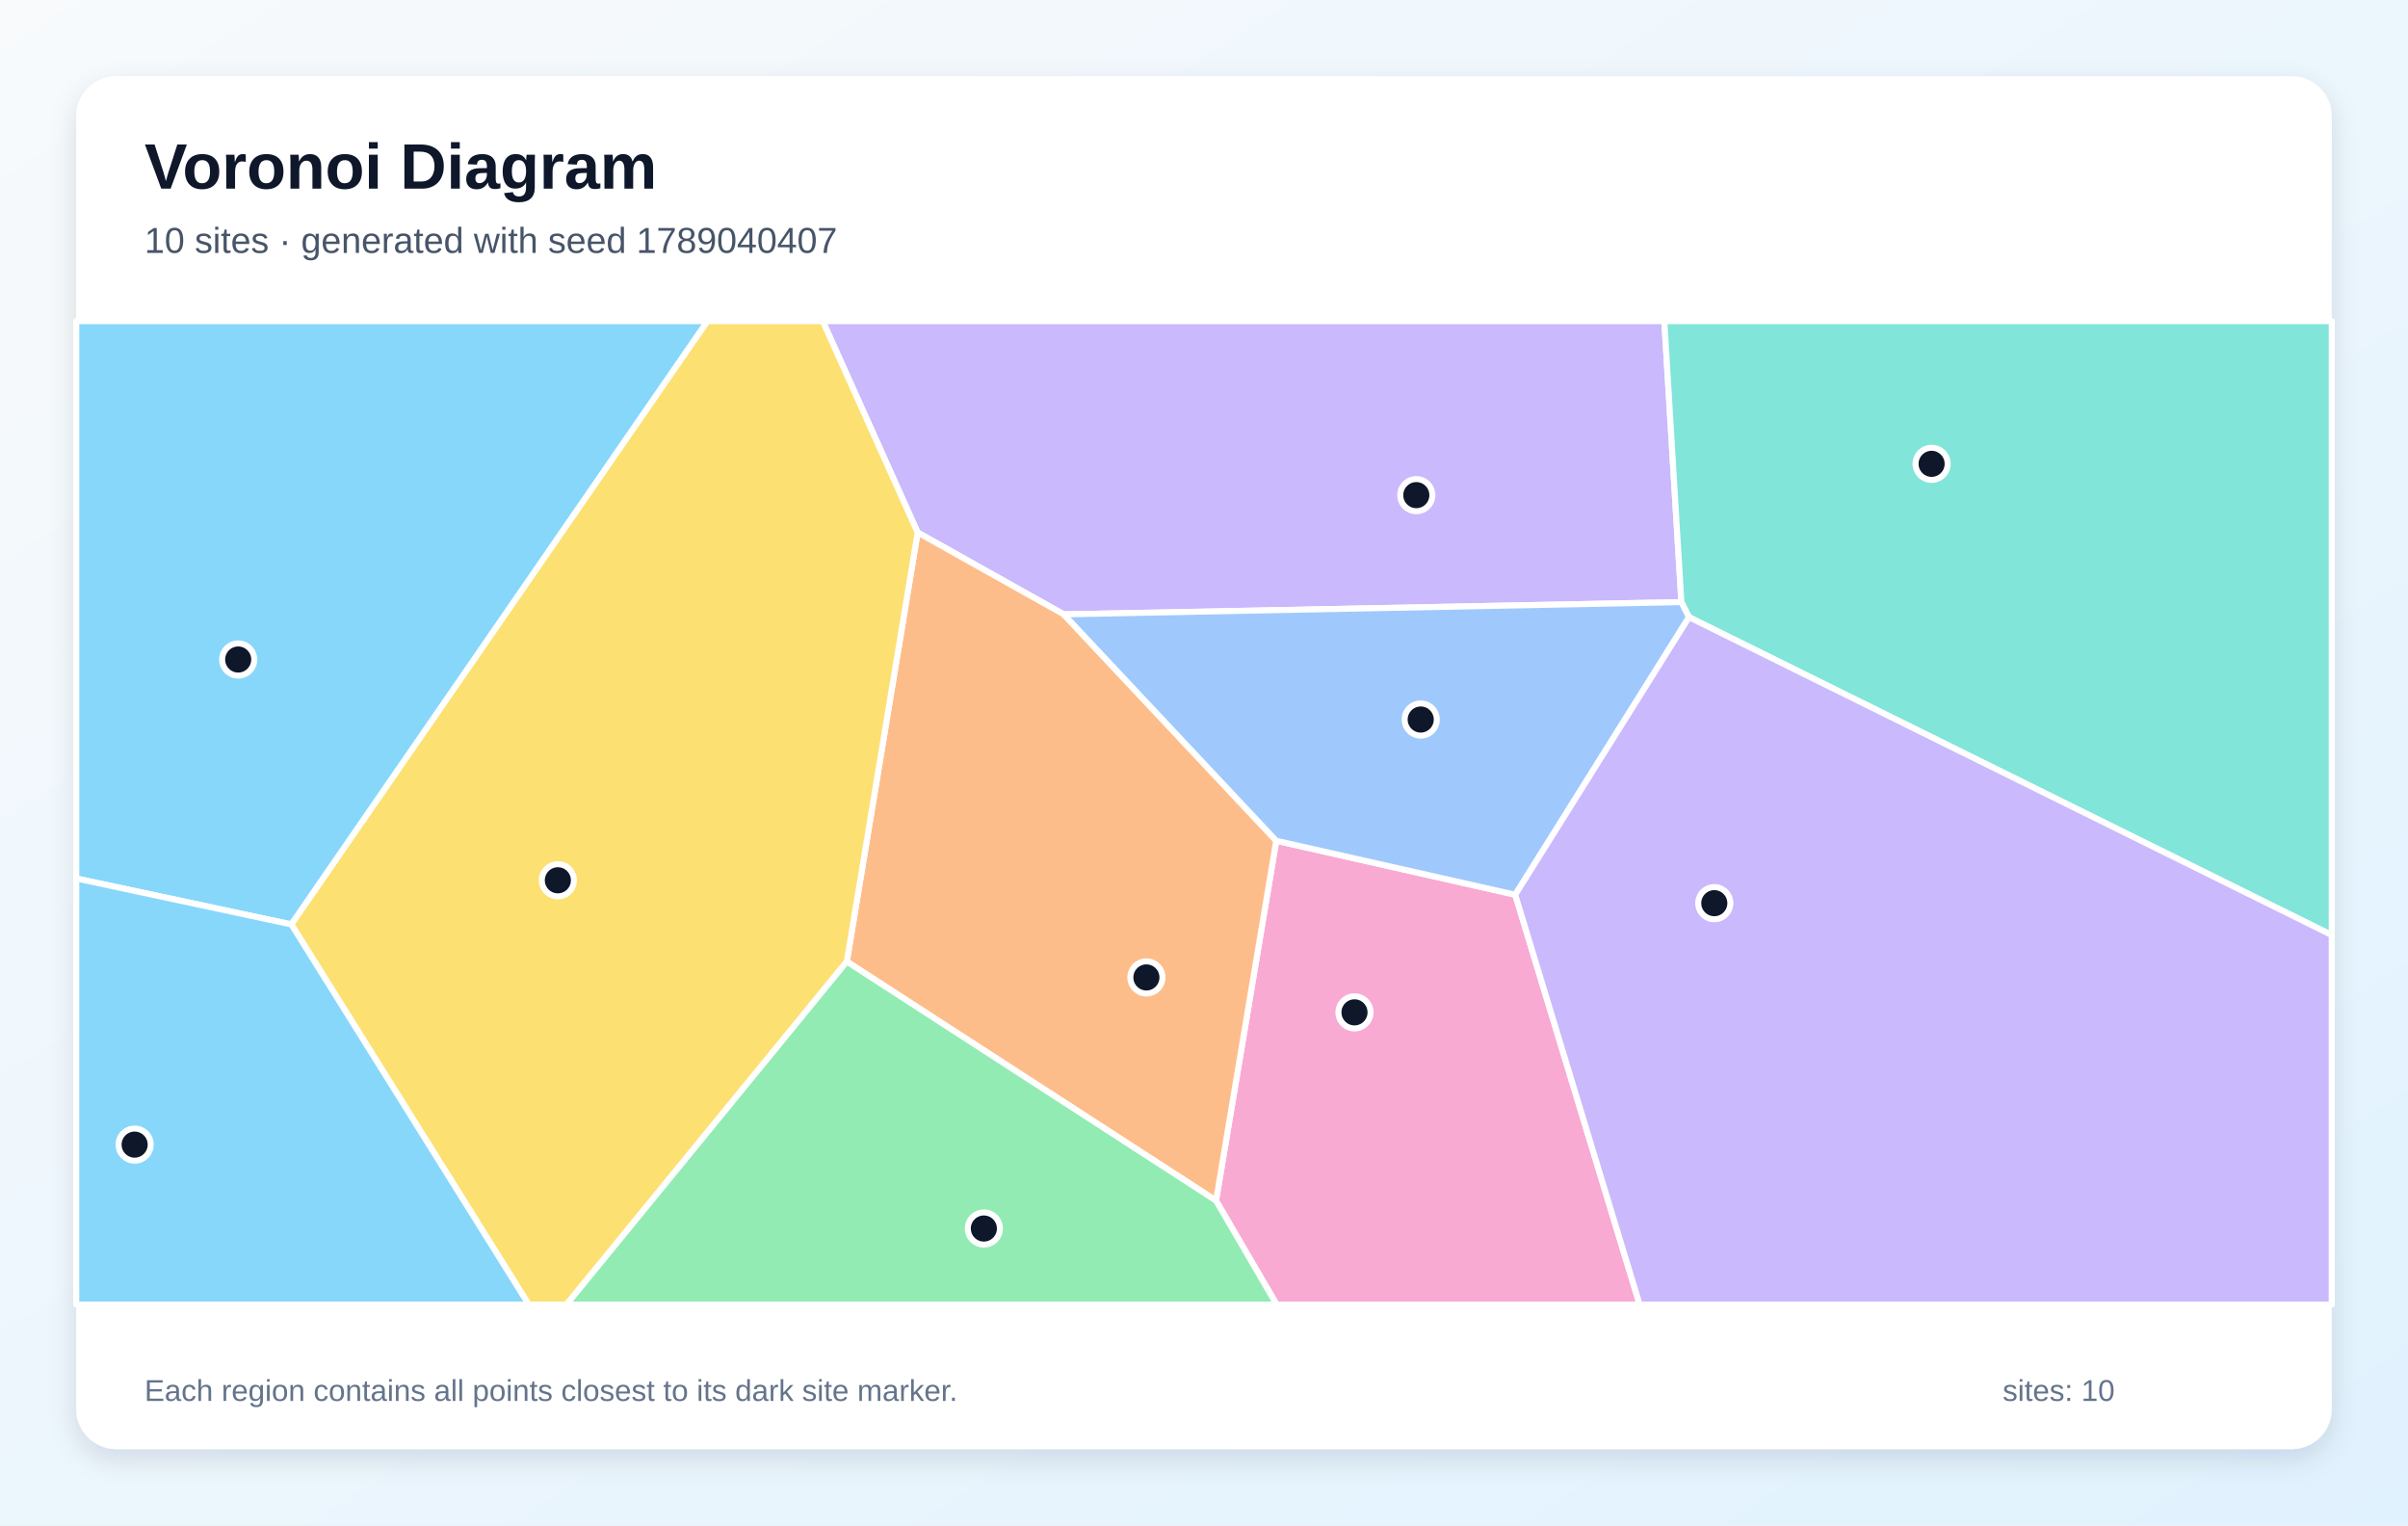
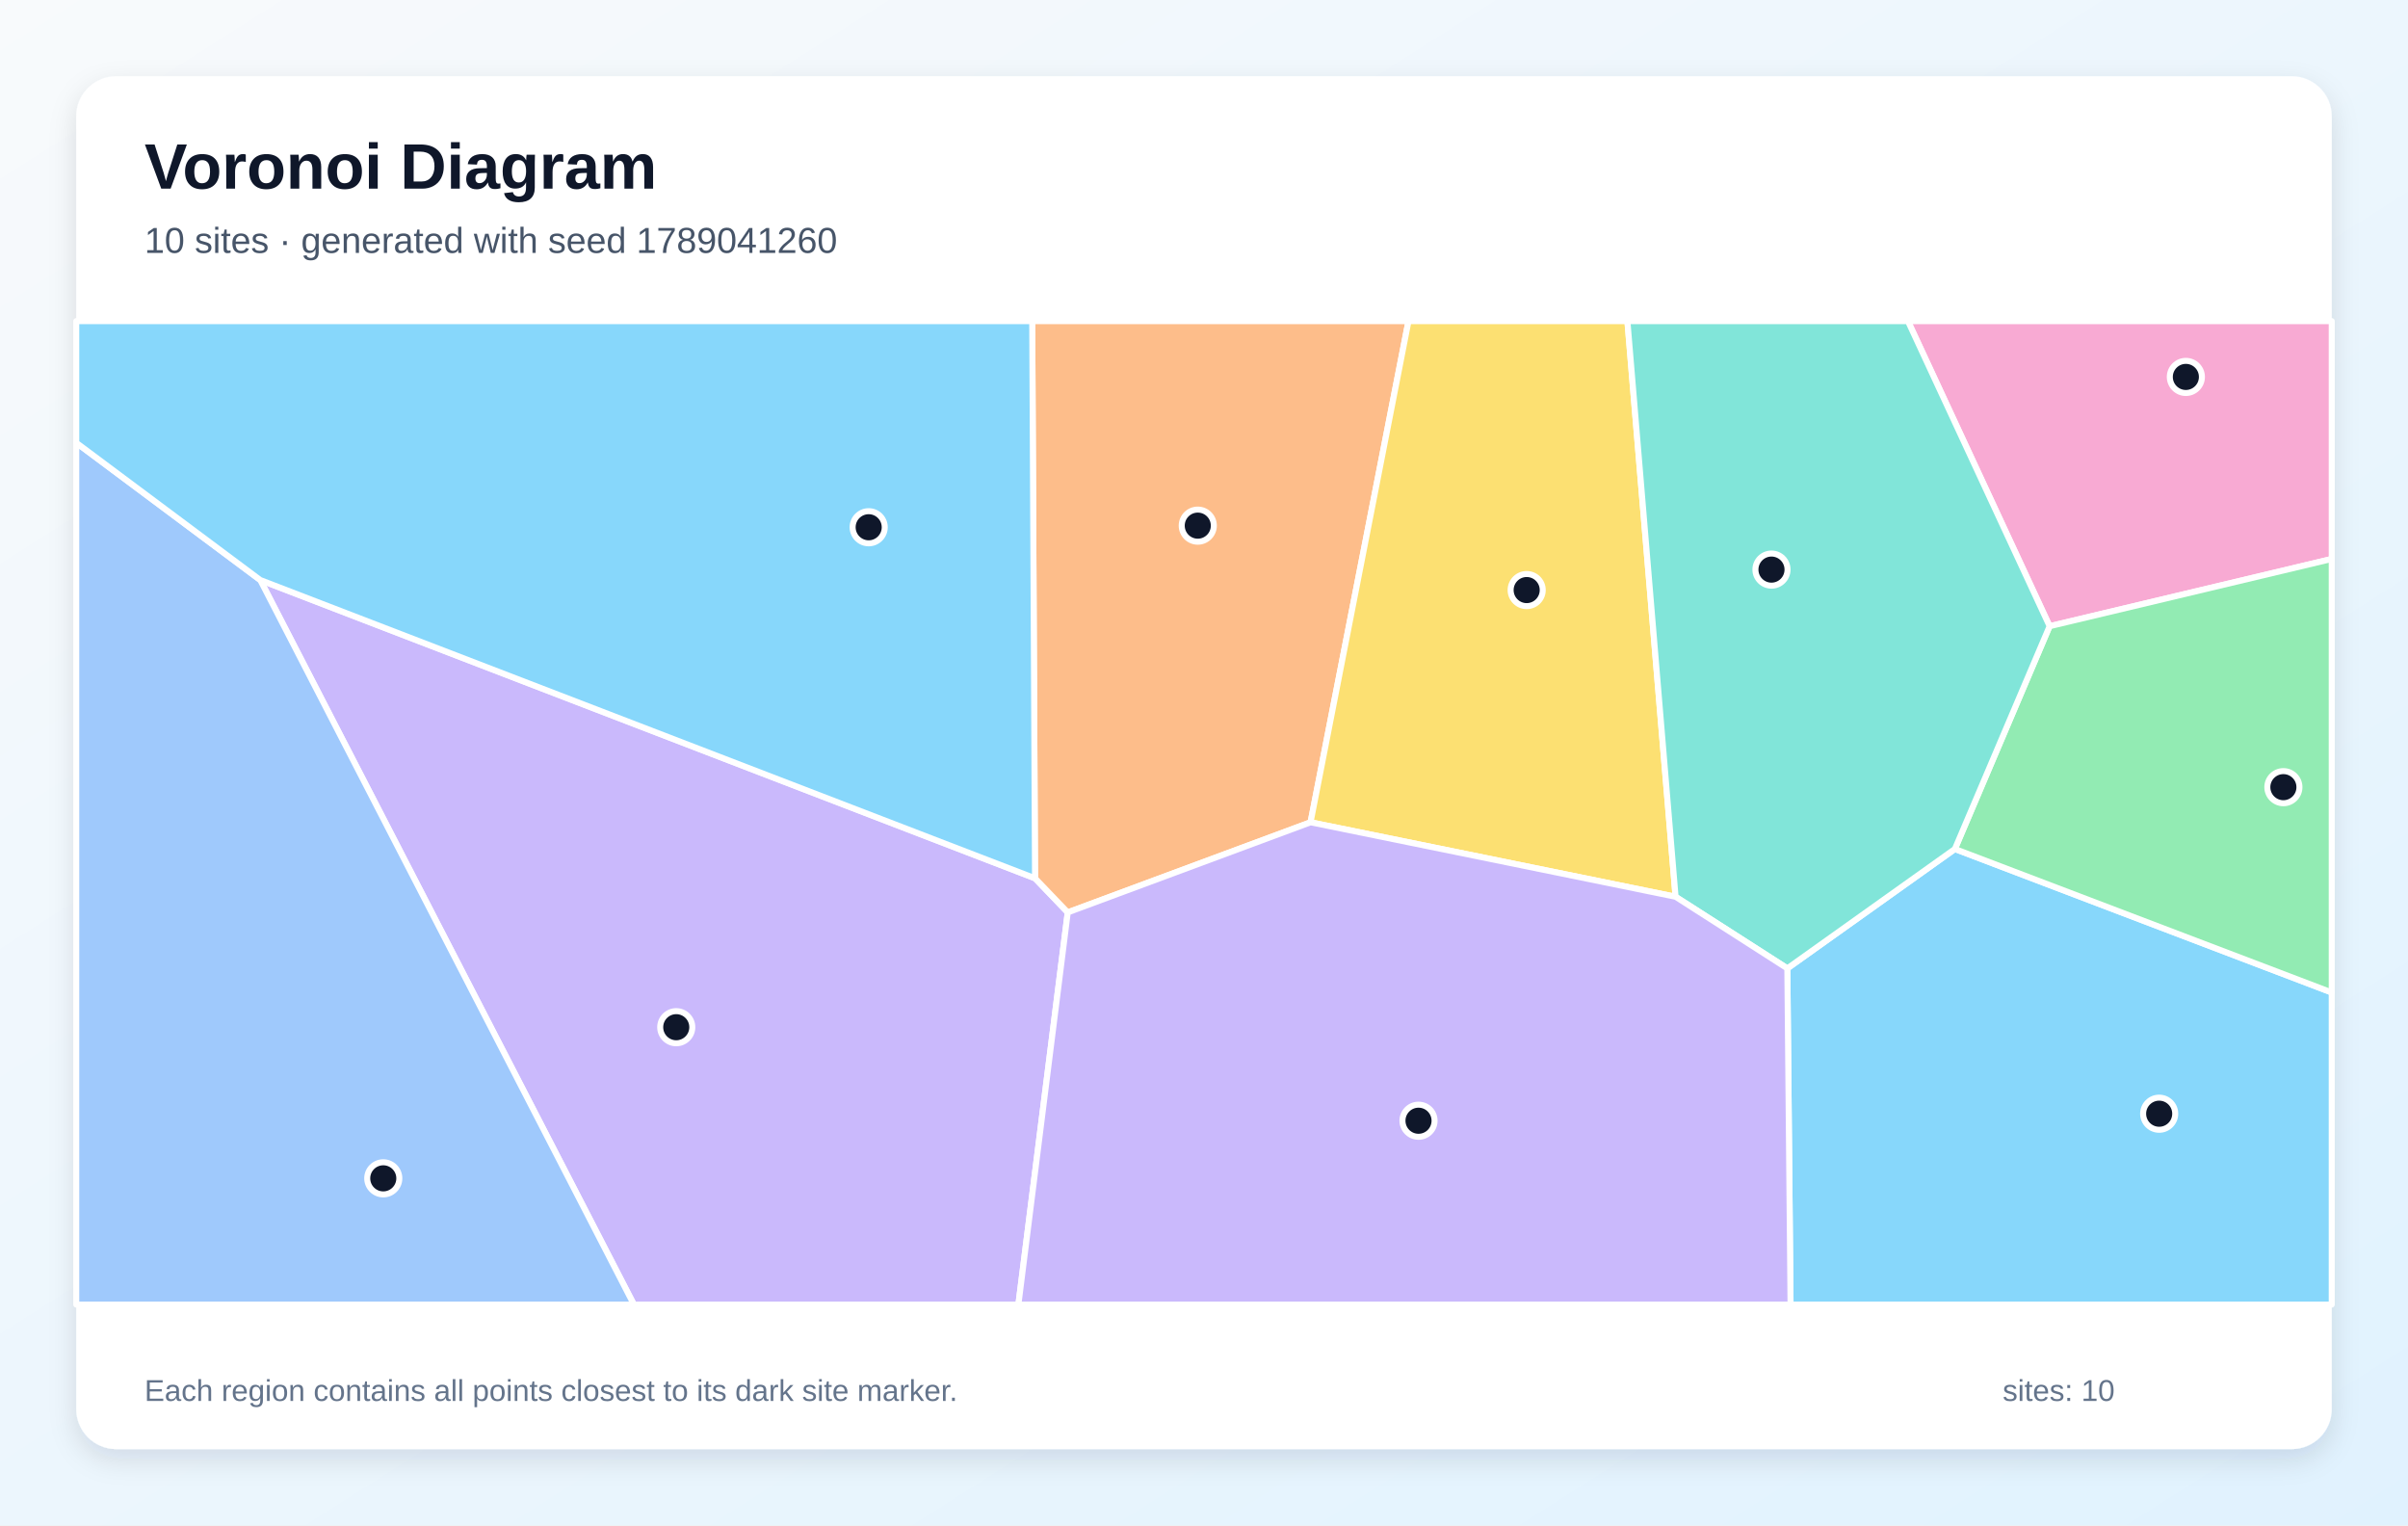
<svg xmlns="http://www.w3.org/2000/svg" width="1200" height="760" viewBox="0 0 1200 760" role="img" aria-labelledby="title description">
  <defs>
    <linearGradient id="background" x1="0" y1="0" x2="1" y2="1">
      <stop stop-color="#F8FAFC" />
      <stop offset="1" stop-color="#E0F2FE" />
    </linearGradient>
    <filter id="shadow" x="-10%" y="-10%" width="120%" height="120%">
      <feDropShadow dx="0" dy="5" stdDeviation="7" flood-color="#0F172A" flood-opacity=".12" />
    </filter>
  </defs>
  <rect width="1200" height="760" fill="url(#background)" />
  <rect x="38" y="38" width="1124" height="684" rx="20" fill="#FFFFFF" filter="url(#shadow)" />
  <g font-family="Arial, sans-serif">
    <text x="72" y="94" font-size="32" font-weight="700" fill="#0F172A">Voronoi Diagram</text>
-     <text x="72" y="126" font-size="18" fill="#475569">10 sites · generated with seed 1789040407</text>
+     <text x="72" y="126" font-size="18" fill="#475569">10 sites · generated with seed 1789041260</text>
  </g>
  <g stroke="#FFFFFF" stroke-width="3" stroke-linejoin="round">
-     <polygon points="145.2,460.6 38.0,437.7 38.0,160.0 352.6,160.0" fill="#38BDF8" fill-opacity="0.60" />
-     <polygon points="837.9,300.0 530.1,306.1 457.3,265.3 410.0,160.0 829.4,160.0" fill="#A78BFA" fill-opacity="0.60" />
-     <polygon points="606.0,598.2 636.0,418.9 755.1,445.8 817.1,650.0 636.2,650.0" fill="#F472B6" fill-opacity="0.60" />
-     <polygon points="422.0,479.1 457.3,265.3 530.1,306.1 636.0,418.9 606.0,598.2" fill="#FB923C" fill-opacity="0.60" />
-     <polygon points="145.2,460.6 352.6,160.0 410.0,160.0 457.3,265.3 422.0,479.1 282.3,650.0 263.5,650.0" fill="#FACC15" fill-opacity="0.60" />
-     <polygon points="422.0,479.1 606.0,598.2 636.2,650.0 282.3,650.0" fill="#4ADE80" fill-opacity="0.60" />
-     <polygon points="841.7,307.5 837.9,300.0 829.4,160.0 1162.0,160.0 1162.0,465.9" fill="#2DD4BF" fill-opacity="0.60" />
-     <polygon points="841.7,307.5 755.1,445.8 636.0,418.9 530.1,306.1 837.9,300.0" fill="#60A5FA" fill-opacity="0.60" />
-     <polygon points="38.0,437.7 145.2,460.6 263.5,650.0 38.0,650.0" fill="#38BDF8" fill-opacity="0.60" />
-     <polygon points="755.1,445.8 841.7,307.5 1162.0,465.9 1162.0,650.0 817.1,650.0" fill="#A78BFA" fill-opacity="0.60" />
+     <polygon points="890.7,482.5 974.2,423.0 1162.0,494.5 1162.0,650.0 892.3,650.0" fill="#38BDF8" fill-opacity="0.60" />
+     <polygon points="129.7,289.0 515.8,437.6 532.1,454.6 507.5,650.0 315.9,650.0" fill="#A78BFA" fill-opacity="0.60" />
+     <polygon points="1021.4,312.0 950.8,160.0 1162.0,160.0 1162.0,278.5" fill="#F472B6" fill-opacity="0.60" />
+     <polygon points="653.1,409.7 532.1,454.6 515.8,437.6 514.4,160.0 701.9,160.0" fill="#FB923C" fill-opacity="0.60" />
+     <polygon points="653.1,409.7 701.9,160.0 811.0,160.0 835.0,446.8" fill="#FACC15" fill-opacity="0.60" />
+     <polygon points="974.2,423.0 1021.4,312.0 1162.0,278.5 1162.0,494.5" fill="#4ADE80" fill-opacity="0.60" />
+     <polygon points="835.0,446.8 811.0,160.0 950.8,160.0 1021.4,312.0 974.2,423.0 890.7,482.5" fill="#2DD4BF" fill-opacity="0.60" />
+     <polygon points="38.0,220.6 129.7,289.0 315.9,650.0 38.0,650.0" fill="#60A5FA" fill-opacity="0.60" />
+     <polygon points="515.8,437.6 129.7,289.0 38.0,220.6 38.0,160.0 514.4,160.0" fill="#38BDF8" fill-opacity="0.60" />
+     <polygon points="532.1,454.6 653.1,409.7 835.0,446.8 890.7,482.5 892.3,650.0 507.5,650.0" fill="#A78BFA" fill-opacity="0.60" />
  </g>
  <g>
-     <circle cx="118.7" cy="328.6" r="8" fill="#0F172A" stroke="#FFFFFF" stroke-width="3" />
-     <circle cx="705.8" cy="246.7" r="8" fill="#0F172A" stroke="#FFFFFF" stroke-width="3" />
-     <circle cx="675.0" cy="504.4" r="8" fill="#0F172A" stroke="#FFFFFF" stroke-width="3" />
-     <circle cx="571.3" cy="487.0" r="8" fill="#0F172A" stroke="#FFFFFF" stroke-width="3" />
-     <circle cx="278.0" cy="438.6" r="8" fill="#0F172A" stroke="#FFFFFF" stroke-width="3" />
-     <circle cx="490.3" cy="612.1" r="8" fill="#0F172A" stroke="#FFFFFF" stroke-width="3" />
-     <circle cx="962.6" cy="231.1" r="8" fill="#0F172A" stroke="#FFFFFF" stroke-width="3" />
-     <circle cx="708.0" cy="358.5" r="8" fill="#0F172A" stroke="#FFFFFF" stroke-width="3" />
-     <circle cx="67.1" cy="570.3" r="8" fill="#0F172A" stroke="#FFFFFF" stroke-width="3" />
-     <circle cx="854.3" cy="450.0" r="8" fill="#0F172A" stroke="#FFFFFF" stroke-width="3" />
+     <circle cx="1076.0" cy="554.9" r="8" fill="#0F172A" stroke="#FFFFFF" stroke-width="3" />
+     <circle cx="337.0" cy="511.8" r="8" fill="#0F172A" stroke="#FFFFFF" stroke-width="3" />
+     <circle cx="1089.3" cy="187.8" r="8" fill="#0F172A" stroke="#FFFFFF" stroke-width="3" />
+     <circle cx="596.9" cy="261.9" r="8" fill="#0F172A" stroke="#FFFFFF" stroke-width="3" />
+     <circle cx="760.8" cy="294.0" r="8" fill="#0F172A" stroke="#FFFFFF" stroke-width="3" />
+     <circle cx="1137.9" cy="392.2" r="8" fill="#0F172A" stroke="#FFFFFF" stroke-width="3" />
+     <circle cx="882.8" cy="283.8" r="8" fill="#0F172A" stroke="#FFFFFF" stroke-width="3" />
+     <circle cx="191.0" cy="587.1" r="8" fill="#0F172A" stroke="#FFFFFF" stroke-width="3" />
+     <circle cx="432.9" cy="262.7" r="8" fill="#0F172A" stroke="#FFFFFF" stroke-width="3" />
+     <circle cx="706.9" cy="558.4" r="8" fill="#0F172A" stroke="#FFFFFF" stroke-width="3" />
  </g>
  <g font-family="Arial, sans-serif" font-size="15" fill="#64748B">
    <text x="72" y="698">Each region contains all points closest to its dark site marker.</text>
    <text x="998" y="698">sites: 10</text>
  </g>
</svg>
